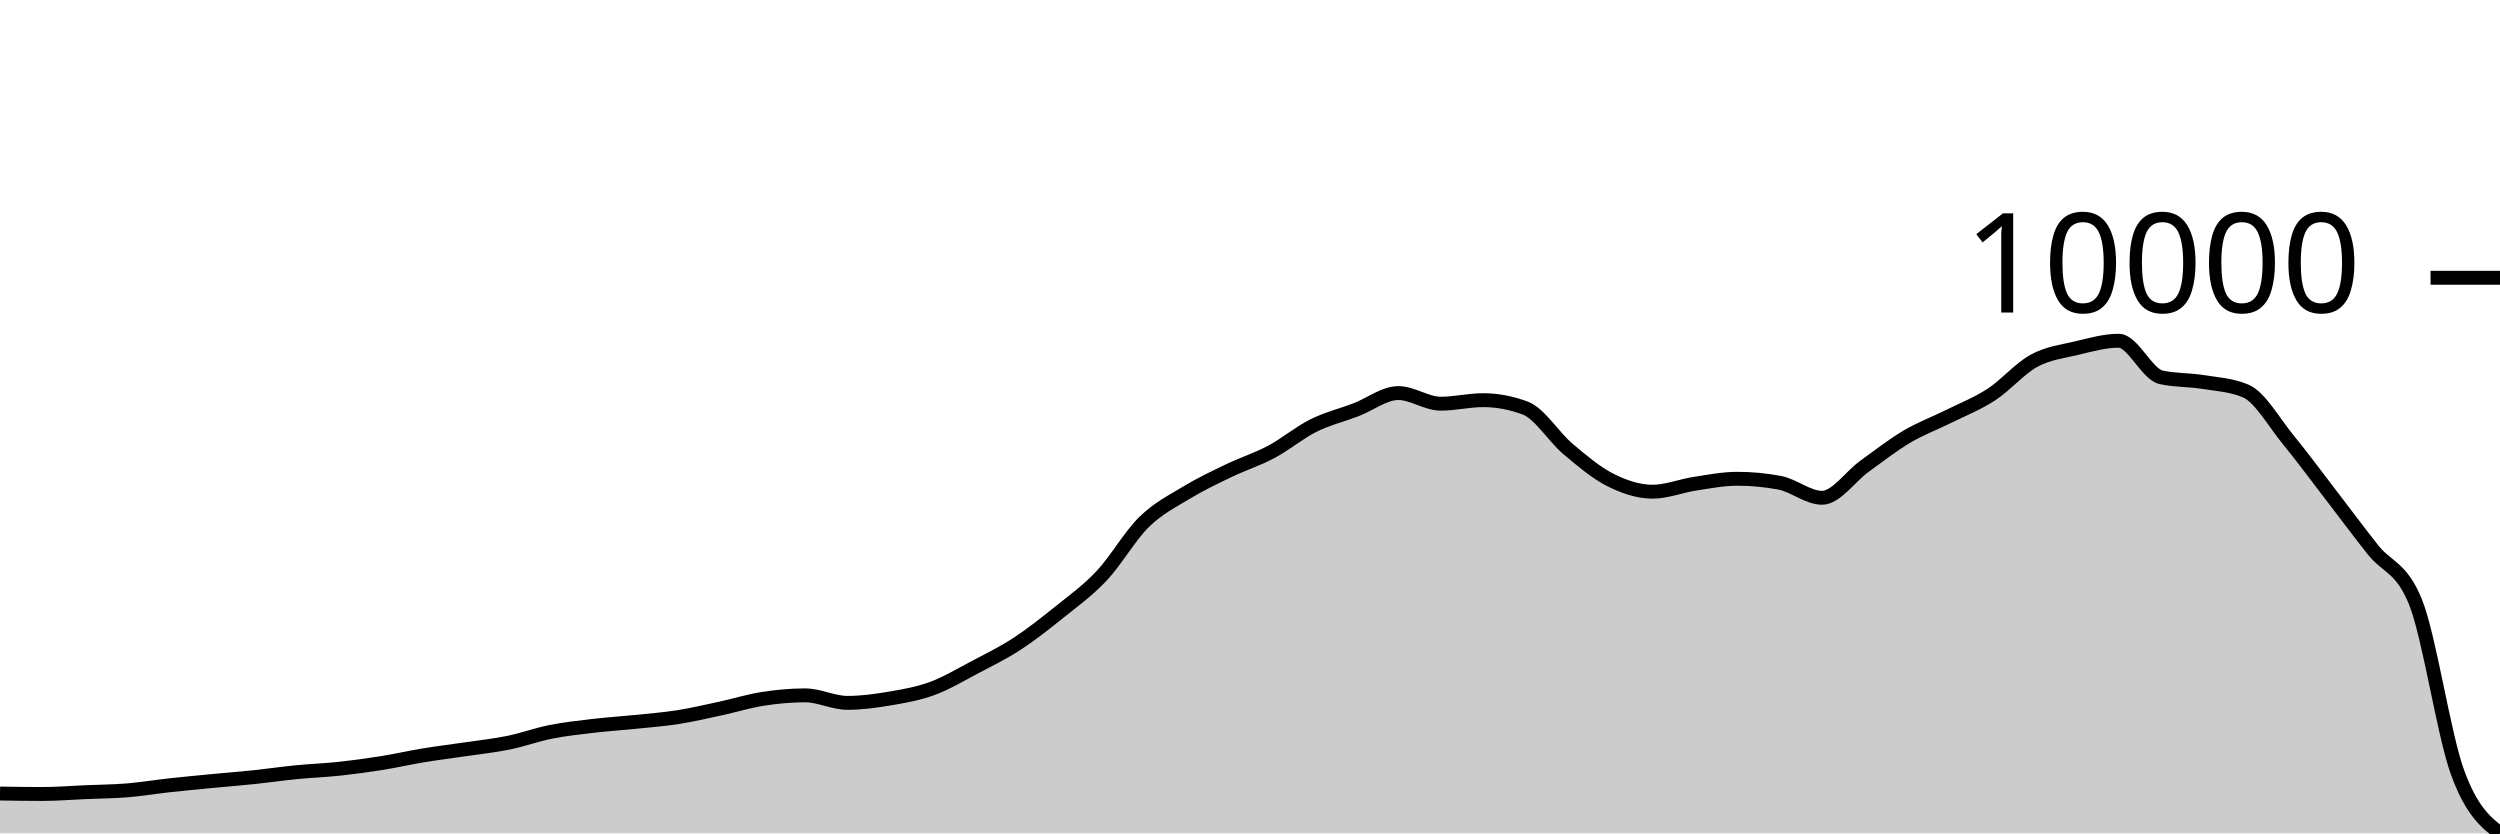
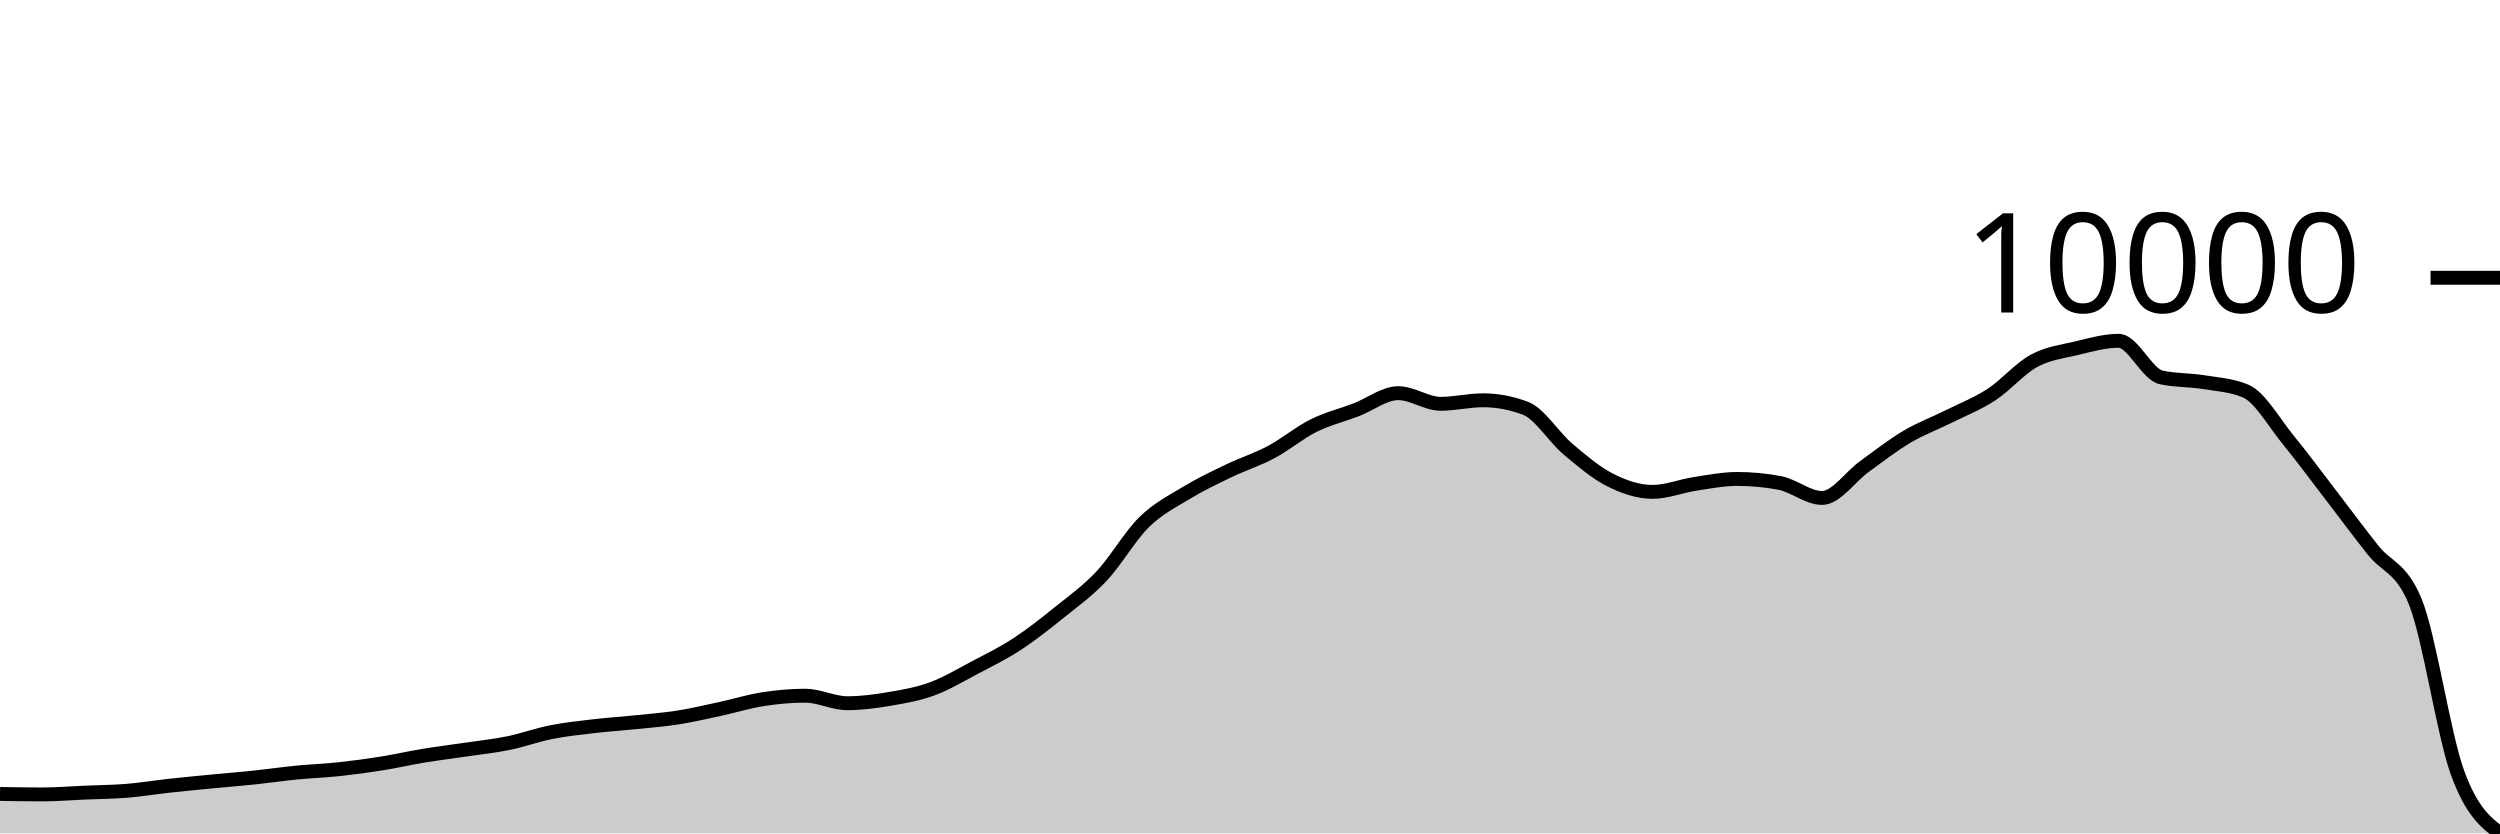
<svg xmlns="http://www.w3.org/2000/svg" viewBox="0 0 180 60">
  <g transform="translate(0,20)">
-     <path class="area" fill="rgba(0, 0, 0, 0.2)" d="M0,37.134C1.017,37.15,2.034,37.167,3.051,37.167C4.068,37.167,5.085,37.082,6.102,37.038C7.119,36.994,8.136,36.988,9.153,36.906C10.169,36.823,11.186,36.653,12.203,36.541C13.22,36.43,14.237,36.334,15.254,36.236C16.271,36.138,17.288,36.059,18.305,35.953C19.322,35.846,20.339,35.696,21.356,35.596C22.373,35.496,23.39,35.461,24.407,35.353C25.424,35.244,26.441,35.106,27.458,34.944C28.475,34.782,29.492,34.549,30.508,34.381C31.525,34.214,32.542,34.091,33.559,33.94C34.576,33.789,35.593,33.684,36.61,33.476C37.627,33.268,38.644,32.895,39.661,32.692C40.678,32.49,41.695,32.382,42.712,32.262C43.729,32.142,44.746,32.08,45.763,31.975C46.78,31.87,47.797,31.793,48.814,31.633C49.831,31.473,50.847,31.234,51.864,31.015C52.881,30.796,53.898,30.477,54.915,30.319C55.932,30.161,56.949,30.065,57.966,30.065C58.983,30.065,60,30.606,61.017,30.606C62.034,30.606,63.051,30.466,64.068,30.293C65.085,30.121,66.102,29.946,67.119,29.572C68.136,29.199,69.153,28.588,70.169,28.053C71.186,27.517,72.203,27.023,73.22,26.36C74.237,25.697,75.254,24.893,76.271,24.075C77.288,23.257,78.305,22.533,79.322,21.452C80.339,20.37,81.356,18.581,82.373,17.584C83.39,16.588,84.407,16.089,85.424,15.472C86.441,14.856,87.458,14.375,88.475,13.886C89.492,13.398,90.508,13.081,91.525,12.54C92.542,11.998,93.559,11.143,94.576,10.637C95.593,10.132,96.61,9.894,97.627,9.504C98.644,9.115,99.661,8.301,100.678,8.301C101.695,8.301,102.712,9.066,103.729,9.066C104.746,9.066,105.763,8.812,106.78,8.812C107.797,8.812,108.814,9.004,109.831,9.386C110.847,9.769,111.864,11.451,112.881,12.312C113.898,13.172,114.915,14.034,115.932,14.549C116.949,15.064,117.966,15.402,118.983,15.402C120,15.402,121.017,14.984,122.034,14.828C123.051,14.673,124.068,14.472,125.085,14.472C126.102,14.472,127.119,14.567,128.136,14.759C129.153,14.95,130.169,15.84,131.186,15.84C132.203,15.84,133.22,14.31,134.237,13.577C135.254,12.845,136.271,12.046,137.288,11.443C138.305,10.841,139.322,10.471,140.339,9.964C141.356,9.457,142.373,9.064,143.39,8.4C144.407,7.736,145.424,6.534,146.441,5.979C147.458,5.424,148.475,5.311,149.492,5.07C150.508,4.829,151.525,4.533,152.542,4.533C153.559,4.533,154.576,6.936,155.593,7.164C156.61,7.392,157.627,7.341,158.644,7.506C159.661,7.671,160.678,7.722,161.695,8.154C162.712,8.586,163.729,10.412,164.746,11.653C165.763,12.894,166.78,14.28,167.797,15.601C168.814,16.922,169.831,18.296,170.847,19.579C171.864,20.862,172.881,20.819,173.898,23.299C174.915,25.779,175.932,32.845,176.949,35.629C177.966,38.412,178.983,39.206,180,40L180,40C178.983,40,177.966,40,176.949,40C175.932,40,174.915,40,173.898,40C172.881,40,171.864,40,170.847,40C169.831,40,168.814,40,167.797,40C166.78,40,165.763,40,164.746,40C163.729,40,162.712,40,161.695,40C160.678,40,159.661,40,158.644,40C157.627,40,156.61,40,155.593,40C154.576,40,153.559,40,152.542,40C151.525,40,150.508,40,149.492,40C148.475,40,147.458,40,146.441,40C145.424,40,144.407,40,143.39,40C142.373,40,141.356,40,140.339,40C139.322,40,138.305,40,137.288,40C136.271,40,135.254,40,134.237,40C133.22,40,132.203,40,131.186,40C130.169,40,129.153,40,128.136,40C127.119,40,126.102,40,125.085,40C124.068,40,123.051,40,122.034,40C121.017,40,120,40,118.983,40C117.966,40,116.949,40,115.932,40C114.915,40,113.898,40,112.881,40C111.864,40,110.847,40,109.831,40C108.814,40,107.797,40,106.78,40C105.763,40,104.746,40,103.729,40C102.712,40,101.695,40,100.678,40C99.661,40,98.644,40,97.627,40C96.61,40,95.593,40,94.576,40C93.559,40,92.542,40,91.525,40C90.508,40,89.492,40,88.475,40C87.458,40,86.441,40,85.424,40C84.407,40,83.39,40,82.373,40C81.356,40,80.339,40,79.322,40C78.305,40,77.288,40,76.271,40C75.254,40,74.237,40,73.22,40C72.203,40,71.186,40,70.169,40C69.153,40,68.136,40,67.119,40C66.102,40,65.085,40,64.068,40C63.051,40,62.034,40,61.017,40C60,40,58.983,40,57.966,40C56.949,40,55.932,40,54.915,40C53.898,40,52.881,40,51.864,40C50.847,40,49.831,40,48.814,40C47.797,40,46.78,40,45.763,40C44.746,40,43.729,40,42.712,40C41.695,40,40.678,40,39.661,40C38.644,40,37.627,40,36.61,40C35.593,40,34.576,40,33.559,40C32.542,40,31.525,40,30.508,40C29.492,40,28.475,40,27.458,40C26.441,40,25.424,40,24.407,40C23.39,40,22.373,40,21.356,40C20.339,40,19.322,40,18.305,40C17.288,40,16.271,40,15.254,40C14.237,40,13.22,40,12.203,40C11.186,40,10.169,40,9.153,40C8.136,40,7.119,40,6.102,40C5.085,40,4.068,40,3.051,40C2.034,40,1.017,40,0,40Z" />
-     <path class="line" stroke="black" fill="none" d="M0,37.134C1.017,37.15,2.034,37.167,3.051,37.167C4.068,37.167,5.085,37.082,6.102,37.038C7.119,36.994,8.136,36.988,9.153,36.906C10.169,36.823,11.186,36.653,12.203,36.541C13.22,36.43,14.237,36.334,15.254,36.236C16.271,36.138,17.288,36.059,18.305,35.953C19.322,35.846,20.339,35.696,21.356,35.596C22.373,35.496,23.39,35.461,24.407,35.353C25.424,35.244,26.441,35.106,27.458,34.944C28.475,34.782,29.492,34.549,30.508,34.381C31.525,34.214,32.542,34.091,33.559,33.94C34.576,33.789,35.593,33.684,36.61,33.476C37.627,33.268,38.644,32.895,39.661,32.692C40.678,32.49,41.695,32.382,42.712,32.262C43.729,32.142,44.746,32.08,45.763,31.975C46.78,31.87,47.797,31.793,48.814,31.633C49.831,31.473,50.847,31.234,51.864,31.015C52.881,30.796,53.898,30.477,54.915,30.319C55.932,30.161,56.949,30.065,57.966,30.065C58.983,30.065,60,30.606,61.017,30.606C62.034,30.606,63.051,30.466,64.068,30.293C65.085,30.121,66.102,29.946,67.119,29.572C68.136,29.199,69.153,28.588,70.169,28.053C71.186,27.517,72.203,27.023,73.22,26.36C74.237,25.697,75.254,24.893,76.271,24.075C77.288,23.257,78.305,22.533,79.322,21.452C80.339,20.37,81.356,18.581,82.373,17.584C83.39,16.588,84.407,16.089,85.424,15.472C86.441,14.856,87.458,14.375,88.475,13.886C89.492,13.398,90.508,13.081,91.525,12.54C92.542,11.998,93.559,11.143,94.576,10.637C95.593,10.132,96.61,9.894,97.627,9.504C98.644,9.115,99.661,8.301,100.678,8.301C101.695,8.301,102.712,9.066,103.729,9.066C104.746,9.066,105.763,8.812,106.78,8.812C107.797,8.812,108.814,9.004,109.831,9.386C110.847,9.769,111.864,11.451,112.881,12.312C113.898,13.172,114.915,14.034,115.932,14.549C116.949,15.064,117.966,15.402,118.983,15.402C120,15.402,121.017,14.984,122.034,14.828C123.051,14.673,124.068,14.472,125.085,14.472C126.102,14.472,127.119,14.567,128.136,14.759C129.153,14.95,130.169,15.84,131.186,15.84C132.203,15.84,133.22,14.31,134.237,13.577C135.254,12.845,136.271,12.046,137.288,11.443C138.305,10.841,139.322,10.471,140.339,9.964C141.356,9.457,142.373,9.064,143.39,8.4C144.407,7.736,145.424,6.534,146.441,5.979C147.458,5.424,148.475,5.311,149.492,5.07C150.508,4.829,151.525,4.533,152.542,4.533C153.559,4.533,154.576,6.936,155.593,7.164C156.61,7.392,157.627,7.341,158.644,7.506C159.661,7.671,160.678,7.722,161.695,8.154C162.712,8.586,163.729,10.412,164.746,11.653C165.763,12.894,166.78,14.28,167.797,15.601C168.814,16.922,169.831,18.296,170.847,19.579C171.864,20.862,172.881,20.819,173.898,23.299C174.915,25.779,175.932,32.845,176.949,35.629C177.966,38.412,178.983,39.206,180,40" />
+     <path class="area" fill="rgba(0, 0, 0, 0.2)" d="M0,37.164C1.017,37.181,2.034,37.198,3.051,37.198C4.068,37.198,5.085,37.112,6.102,37.069C7.119,37.025,8.136,37.019,9.153,36.936C10.169,36.853,11.186,36.683,12.203,36.572C13.22,36.46,14.237,36.364,15.254,36.266C16.271,36.168,17.288,36.089,18.305,35.982C19.322,35.876,20.339,35.725,21.356,35.625C22.373,35.525,23.39,35.491,24.407,35.382C25.424,35.273,26.441,35.135,27.458,34.973C28.475,34.811,29.492,34.577,30.508,34.41C31.525,34.242,32.542,34.119,33.559,33.968C34.576,33.817,35.593,33.712,36.61,33.504C37.627,33.296,38.644,32.922,39.661,32.72C40.678,32.517,41.695,32.408,42.712,32.289C43.729,32.169,44.746,32.106,45.763,32.001C46.78,31.897,47.797,31.819,48.814,31.659C49.831,31.499,50.847,31.259,51.864,31.04C52.881,30.821,53.898,30.503,54.915,30.344C55.932,30.186,56.949,30.09,57.966,30.09C58.983,30.09,60,30.632,61.017,30.632C62.034,30.632,63.051,30.491,64.068,30.319C65.085,30.146,66.102,29.971,67.119,29.597C68.136,29.223,69.153,28.612,70.169,28.076C71.186,27.54,72.203,27.045,73.22,26.382C74.237,25.718,75.254,24.914,76.271,24.095C77.288,23.276,78.305,22.552,79.322,21.469C80.339,20.387,81.356,18.596,82.373,17.599C83.39,16.602,84.407,16.102,85.424,15.485C86.441,14.868,87.458,14.387,88.475,13.898C89.492,13.409,90.508,13.092,91.525,12.55C92.542,12.008,93.559,11.153,94.576,10.646C95.593,10.14,96.61,9.902,97.627,9.512C98.644,9.122,99.661,8.308,100.678,8.308C101.695,8.308,102.712,9.074,103.729,9.074C104.746,9.074,105.763,8.82,106.78,8.82C107.797,8.82,108.814,9.011,109.831,9.394C110.847,9.777,111.864,11.461,112.881,12.322C113.898,13.183,114.915,14.045,115.932,14.561C116.949,15.076,117.966,15.415,118.983,15.415C120,15.415,121.017,14.996,122.034,14.841C123.051,14.685,124.068,14.484,125.085,14.484C126.102,14.484,127.119,14.579,128.136,14.771C129.153,14.962,130.169,15.853,131.186,15.853C132.203,15.853,133.22,14.322,134.237,13.589C135.254,12.855,136.271,12.055,137.288,11.453C138.305,10.85,139.322,10.48,140.339,9.972C141.356,9.465,142.373,9.072,143.39,8.407C144.407,7.743,145.424,6.54,146.441,5.984C147.458,5.429,148.475,5.316,149.492,5.075C150.508,4.833,151.525,4.537,152.542,4.537C153.559,4.537,154.576,6.942,155.593,7.17C156.61,7.398,157.627,7.347,158.644,7.512C159.661,7.678,160.678,7.728,161.695,8.161C162.712,8.593,163.729,10.42,164.746,11.663C165.763,12.905,166.78,14.292,167.797,15.614C168.814,16.936,169.831,18.311,170.847,19.595C171.864,20.879,172.881,20.836,173.898,23.318C174.915,25.8,175.932,32.878,176.949,35.658C177.966,38.439,178.983,39.219,180,40L180,40C178.983,40,177.966,40,176.949,40C175.932,40,174.915,40,173.898,40C172.881,40,171.864,40,170.847,40C169.831,40,168.814,40,167.797,40C166.78,40,165.763,40,164.746,40C163.729,40,162.712,40,161.695,40C160.678,40,159.661,40,158.644,40C157.627,40,156.61,40,155.593,40C154.576,40,153.559,40,152.542,40C151.525,40,150.508,40,149.492,40C148.475,40,147.458,40,146.441,40C145.424,40,144.407,40,143.39,40C142.373,40,141.356,40,140.339,40C139.322,40,138.305,40,137.288,40C136.271,40,135.254,40,134.237,40C133.22,40,132.203,40,131.186,40C130.169,40,129.153,40,128.136,40C127.119,40,126.102,40,125.085,40C124.068,40,123.051,40,122.034,40C121.017,40,120,40,118.983,40C117.966,40,116.949,40,115.932,40C114.915,40,113.898,40,112.881,40C111.864,40,110.847,40,109.831,40C108.814,40,107.797,40,106.78,40C105.763,40,104.746,40,103.729,40C102.712,40,101.695,40,100.678,40C99.661,40,98.644,40,97.627,40C96.61,40,95.593,40,94.576,40C93.559,40,92.542,40,91.525,40C90.508,40,89.492,40,88.475,40C87.458,40,86.441,40,85.424,40C84.407,40,83.39,40,82.373,40C81.356,40,80.339,40,79.322,40C78.305,40,77.288,40,76.271,40C75.254,40,74.237,40,73.22,40C72.203,40,71.186,40,70.169,40C69.153,40,68.136,40,67.119,40C66.102,40,65.085,40,64.068,40C63.051,40,62.034,40,61.017,40C60,40,58.983,40,57.966,40C56.949,40,55.932,40,54.915,40C53.898,40,52.881,40,51.864,40C50.847,40,49.831,40,48.814,40C47.797,40,46.78,40,45.763,40C44.746,40,43.729,40,42.712,40C41.695,40,40.678,40,39.661,40C38.644,40,37.627,40,36.61,40C35.593,40,34.576,40,33.559,40C32.542,40,31.525,40,30.508,40C29.492,40,28.475,40,27.458,40C26.441,40,25.424,40,24.407,40C23.39,40,22.373,40,21.356,40C20.339,40,19.322,40,18.305,40C17.288,40,16.271,40,15.254,40C14.237,40,13.22,40,12.203,40C11.186,40,10.169,40,9.153,40C8.136,40,7.119,40,6.102,40C5.085,40,4.068,40,3.051,40C2.034,40,1.017,40,0,40Z" />
+     <path class="line" stroke="black" fill="none" d="M0,37.164C1.017,37.181,2.034,37.198,3.051,37.198C4.068,37.198,5.085,37.112,6.102,37.069C7.119,37.025,8.136,37.019,9.153,36.936C10.169,36.853,11.186,36.683,12.203,36.572C13.22,36.46,14.237,36.364,15.254,36.266C16.271,36.168,17.288,36.089,18.305,35.982C19.322,35.876,20.339,35.725,21.356,35.625C22.373,35.525,23.39,35.491,24.407,35.382C25.424,35.273,26.441,35.135,27.458,34.973C28.475,34.811,29.492,34.577,30.508,34.41C31.525,34.242,32.542,34.119,33.559,33.968C34.576,33.817,35.593,33.712,36.61,33.504C37.627,33.296,38.644,32.922,39.661,32.72C40.678,32.517,41.695,32.408,42.712,32.289C43.729,32.169,44.746,32.106,45.763,32.001C46.78,31.897,47.797,31.819,48.814,31.659C49.831,31.499,50.847,31.259,51.864,31.04C52.881,30.821,53.898,30.503,54.915,30.344C55.932,30.186,56.949,30.09,57.966,30.09C58.983,30.09,60,30.632,61.017,30.632C62.034,30.632,63.051,30.491,64.068,30.319C65.085,30.146,66.102,29.971,67.119,29.597C68.136,29.223,69.153,28.612,70.169,28.076C71.186,27.54,72.203,27.045,73.22,26.382C74.237,25.718,75.254,24.914,76.271,24.095C77.288,23.276,78.305,22.552,79.322,21.469C80.339,20.387,81.356,18.596,82.373,17.599C83.39,16.602,84.407,16.102,85.424,15.485C86.441,14.868,87.458,14.387,88.475,13.898C89.492,13.409,90.508,13.092,91.525,12.55C92.542,12.008,93.559,11.153,94.576,10.646C95.593,10.14,96.61,9.902,97.627,9.512C98.644,9.122,99.661,8.308,100.678,8.308C101.695,8.308,102.712,9.074,103.729,9.074C104.746,9.074,105.763,8.82,106.78,8.82C107.797,8.82,108.814,9.011,109.831,9.394C110.847,9.777,111.864,11.461,112.881,12.322C113.898,13.183,114.915,14.045,115.932,14.561C116.949,15.076,117.966,15.415,118.983,15.415C120,15.415,121.017,14.996,122.034,14.841C123.051,14.685,124.068,14.484,125.085,14.484C126.102,14.484,127.119,14.579,128.136,14.771C129.153,14.962,130.169,15.853,131.186,15.853C132.203,15.853,133.22,14.322,134.237,13.589C135.254,12.855,136.271,12.055,137.288,11.453C138.305,10.85,139.322,10.48,140.339,9.972C141.356,9.465,142.373,9.072,143.39,8.407C144.407,7.743,145.424,6.54,146.441,5.984C147.458,5.429,148.475,5.316,149.492,5.075C150.508,4.833,151.525,4.537,152.542,4.537C153.559,4.537,154.576,6.942,155.593,7.17C156.61,7.398,157.627,7.347,158.644,7.512C159.661,7.678,160.678,7.728,161.695,8.161C162.712,8.593,163.729,10.42,164.746,11.663C165.763,12.905,166.78,14.292,167.797,15.614C168.814,16.936,169.831,18.311,170.847,19.595C171.864,20.879,172.881,20.836,173.898,23.318C174.915,25.8,175.932,32.878,176.949,35.658C177.966,38.439,178.983,39.219,180,40" />
    <path class="axis-ceiling" stroke-width="1" stroke="black" fill="none" d="M175,0L180,0" />
    <text class="axis-ceiling-label" font-family="sans-serif" text-anchor="end" font-size="10px" x="170" y="2.5">10000</text>
  </g>
</svg>
